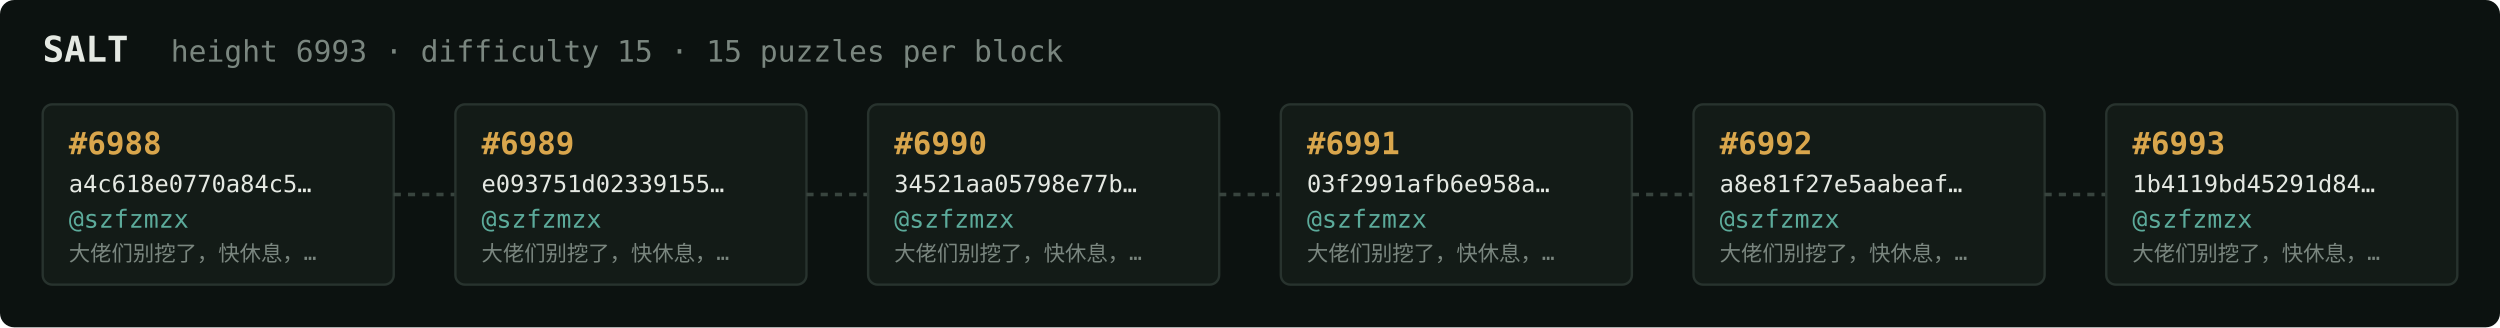
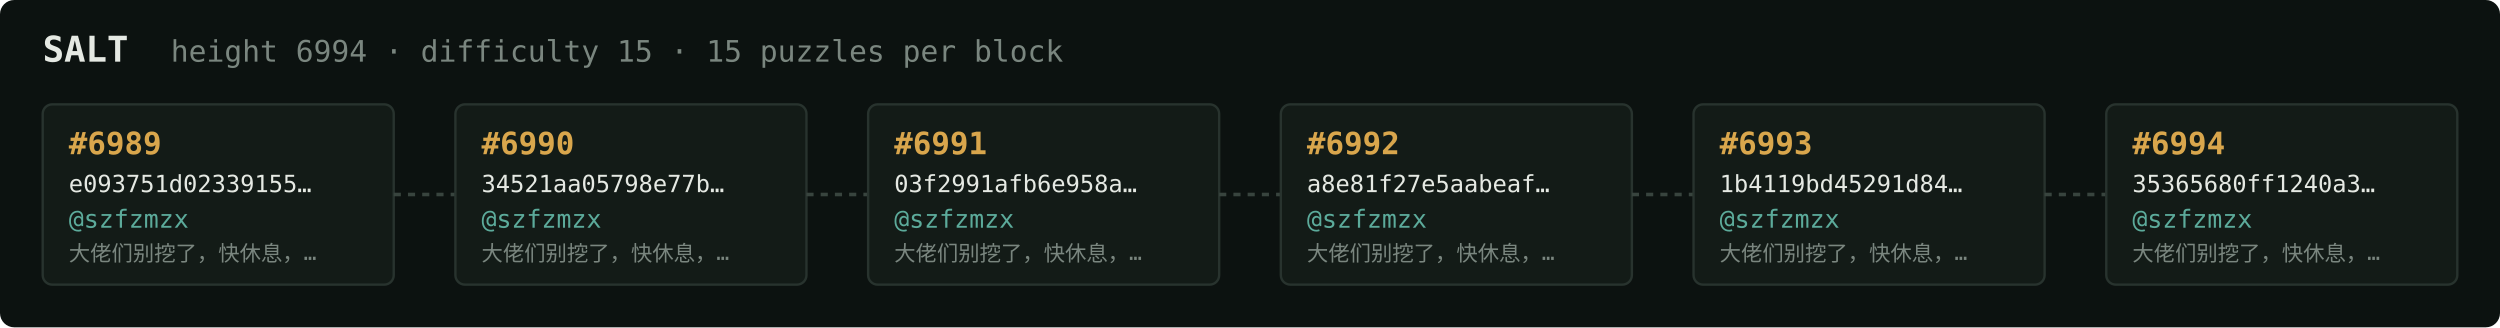
<svg xmlns="http://www.w3.org/2000/svg" width="1054" height="138" viewBox="0 0 1054 138" font-family="ui-monospace,SFMono-Regular,Menlo,monospace">
  <rect fill="#0c1210" width="1054" height="138" rx="6" />
  <text x="18" y="26" fill="#e5e9e3" font-size="15" font-weight="700">SALT</text>
-   <text x="72" y="26" fill="#7a867f" font-size="12.5">height 6993 · difficulty 15 · 15 puzzles per block</text>
+   <text x="72" y="26" fill="#7a867f" font-size="12.5">height 6994 · difficulty 15 · 15 puzzles per block</text>
  <rect x="18" y="44" width="148" height="76" rx="4" fill="#131b17" stroke="#28332e" stroke-width="1" />
-   <text x="29" y="65" fill="#d9a64c" font-size="13" font-weight="700">#6988</text>
-   <text x="29" y="81" fill="#e5e9e3" font-size="10">a4c618e0770a84c5…</text>
+   <text x="29" y="65" fill="#d9a64c" font-size="13" font-weight="700">#6989</text>
+   <text x="29" y="81" fill="#e5e9e3" font-size="10">e093751d02339155…</text>
  <text x="29" y="96" fill="#5cab9b" font-size="10.5">@szfzmzx</text>
  <text x="29" y="110" fill="#7a867f" font-size="9">大佬们别挖了，快休息，…</text>
  <line x1="166" y1="82.0" x2="192" y2="82.0" stroke="#38443e" stroke-width="1.5" stroke-dasharray="3 3" />
  <rect x="192" y="44" width="148" height="76" rx="4" fill="#131b17" stroke="#28332e" stroke-width="1" />
-   <text x="203" y="65" fill="#d9a64c" font-size="13" font-weight="700">#6989</text>
-   <text x="203" y="81" fill="#e5e9e3" font-size="10">e093751d02339155…</text>
+   <text x="203" y="65" fill="#d9a64c" font-size="13" font-weight="700">#6990</text>
+   <text x="203" y="81" fill="#e5e9e3" font-size="10">34521aa05798e77b…</text>
  <text x="203" y="96" fill="#5cab9b" font-size="10.5">@szfzmzx</text>
  <text x="203" y="110" fill="#7a867f" font-size="9">大佬们别挖了，快休息，…</text>
  <line x1="340" y1="82.0" x2="366" y2="82.0" stroke="#38443e" stroke-width="1.5" stroke-dasharray="3 3" />
  <rect x="366" y="44" width="148" height="76" rx="4" fill="#131b17" stroke="#28332e" stroke-width="1" />
-   <text x="377" y="65" fill="#d9a64c" font-size="13" font-weight="700">#6990</text>
-   <text x="377" y="81" fill="#e5e9e3" font-size="10">34521aa05798e77b…</text>
+   <text x="377" y="65" fill="#d9a64c" font-size="13" font-weight="700">#6991</text>
+   <text x="377" y="81" fill="#e5e9e3" font-size="10">03f2991afb6e958a…</text>
  <text x="377" y="96" fill="#5cab9b" font-size="10.5">@szfzmzx</text>
  <text x="377" y="110" fill="#7a867f" font-size="9">大佬们别挖了，快休息，…</text>
  <line x1="514" y1="82.0" x2="540" y2="82.0" stroke="#38443e" stroke-width="1.5" stroke-dasharray="3 3" />
  <rect x="540" y="44" width="148" height="76" rx="4" fill="#131b17" stroke="#28332e" stroke-width="1" />
-   <text x="551" y="65" fill="#d9a64c" font-size="13" font-weight="700">#6991</text>
-   <text x="551" y="81" fill="#e5e9e3" font-size="10">03f2991afb6e958a…</text>
+   <text x="551" y="65" fill="#d9a64c" font-size="13" font-weight="700">#6992</text>
+   <text x="551" y="81" fill="#e5e9e3" font-size="10">a8e81f27e5aabeaf…</text>
  <text x="551" y="96" fill="#5cab9b" font-size="10.5">@szfzmzx</text>
  <text x="551" y="110" fill="#7a867f" font-size="9">大佬们别挖了，快休息，…</text>
  <line x1="688" y1="82.0" x2="714" y2="82.0" stroke="#38443e" stroke-width="1.5" stroke-dasharray="3 3" />
  <rect x="714" y="44" width="148" height="76" rx="4" fill="#131b17" stroke="#28332e" stroke-width="1" />
-   <text x="725" y="65" fill="#d9a64c" font-size="13" font-weight="700">#6992</text>
-   <text x="725" y="81" fill="#e5e9e3" font-size="10">a8e81f27e5aabeaf…</text>
+   <text x="725" y="65" fill="#d9a64c" font-size="13" font-weight="700">#6993</text>
+   <text x="725" y="81" fill="#e5e9e3" font-size="10">1b4119bd45291d84…</text>
  <text x="725" y="96" fill="#5cab9b" font-size="10.5">@szfzmzx</text>
  <text x="725" y="110" fill="#7a867f" font-size="9">大佬们别挖了，快休息，…</text>
  <line x1="862" y1="82.0" x2="888" y2="82.0" stroke="#38443e" stroke-width="1.5" stroke-dasharray="3 3" />
  <rect x="888" y="44" width="148" height="76" rx="4" fill="#131b17" stroke="#28332e" stroke-width="1" />
-   <text x="899" y="65" fill="#d9a64c" font-size="13" font-weight="700">#6993</text>
-   <text x="899" y="81" fill="#e5e9e3" font-size="10">1b4119bd45291d84…</text>
+   <text x="899" y="65" fill="#d9a64c" font-size="13" font-weight="700">#6994</text>
+   <text x="899" y="81" fill="#e5e9e3" font-size="10">35365680ff1240a3…</text>
  <text x="899" y="96" fill="#5cab9b" font-size="10.5">@szfzmzx</text>
  <text x="899" y="110" fill="#7a867f" font-size="9">大佬们别挖了，快休息，…</text>
</svg>
